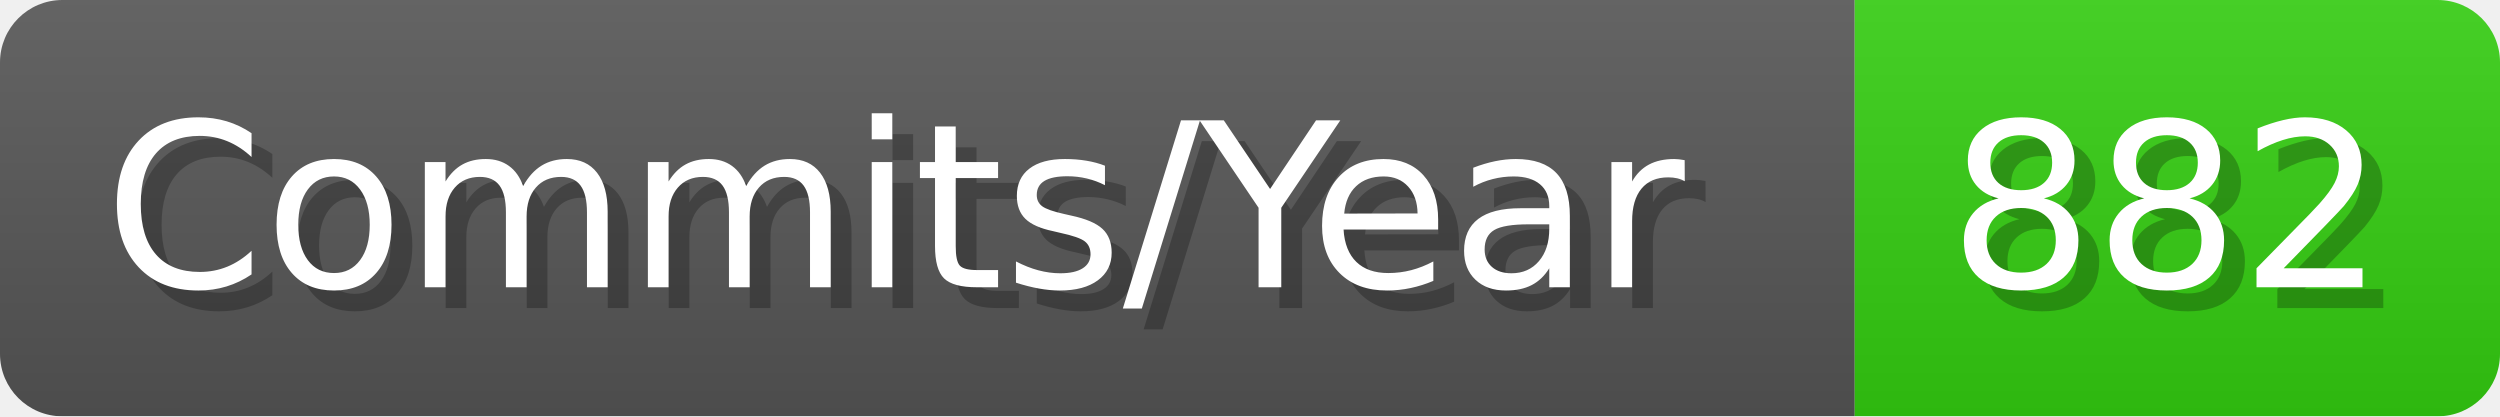
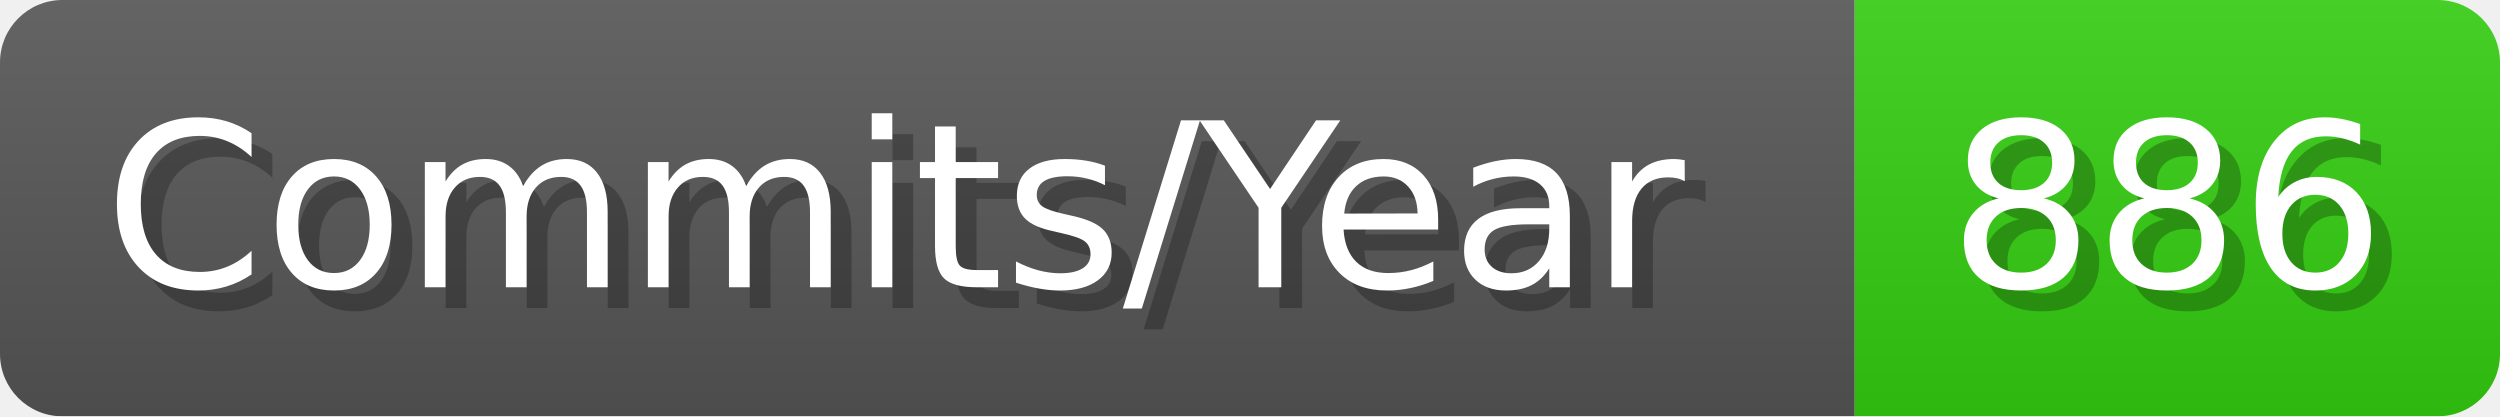
- <svg xmlns="http://www.w3.org/2000/svg" width="120.1" height="20" viewBox="0 0 1201 200" role="img" aria-label="Commits/Year: 882">
+ <svg xmlns="http://www.w3.org/2000/svg" width="120.1" height="20" viewBox="0 0 1201 200" role="img" aria-label="Commits/Year: 886">
  <linearGradient id="aUPdi" x2="0" y2="100%">
    <stop offset="0" stop-opacity=".1" stop-color="#EEE" />
    <stop offset="1" stop-opacity=".1" />
  </linearGradient>
  <mask id="WfAiQ">
    <rect width="1201" height="200" rx="30" fill="#FFF" />
  </mask>
  <g mask="url(#WfAiQ)">
    <rect width="891" height="200" fill="#555" />
    <rect width="310" height="200" fill="#3C1" x="891" />
    <rect width="1201" height="200" fill="url(#aUPdi)" />
  </g>
  <g aria-hidden="true" fill="#fff" text-anchor="start" font-family="Verdana,DejaVu Sans,sans-serif" font-size="110">
    <text x="60" y="148" textLength="791" fill="#000" opacity="0.25">Commits/Year</text>
    <text x="50" y="138" textLength="791">Commits/Year</text>
-     <text x="946" y="148" textLength="210" fill="#000" opacity="0.25">882</text>
-     <text x="936" y="138" textLength="210">882</text>
+     <text x="946" y="148" textLength="210" fill="#000" opacity="0.25">886</text>
+     <text x="936" y="138" textLength="210">886</text>
  </g>
</svg>
